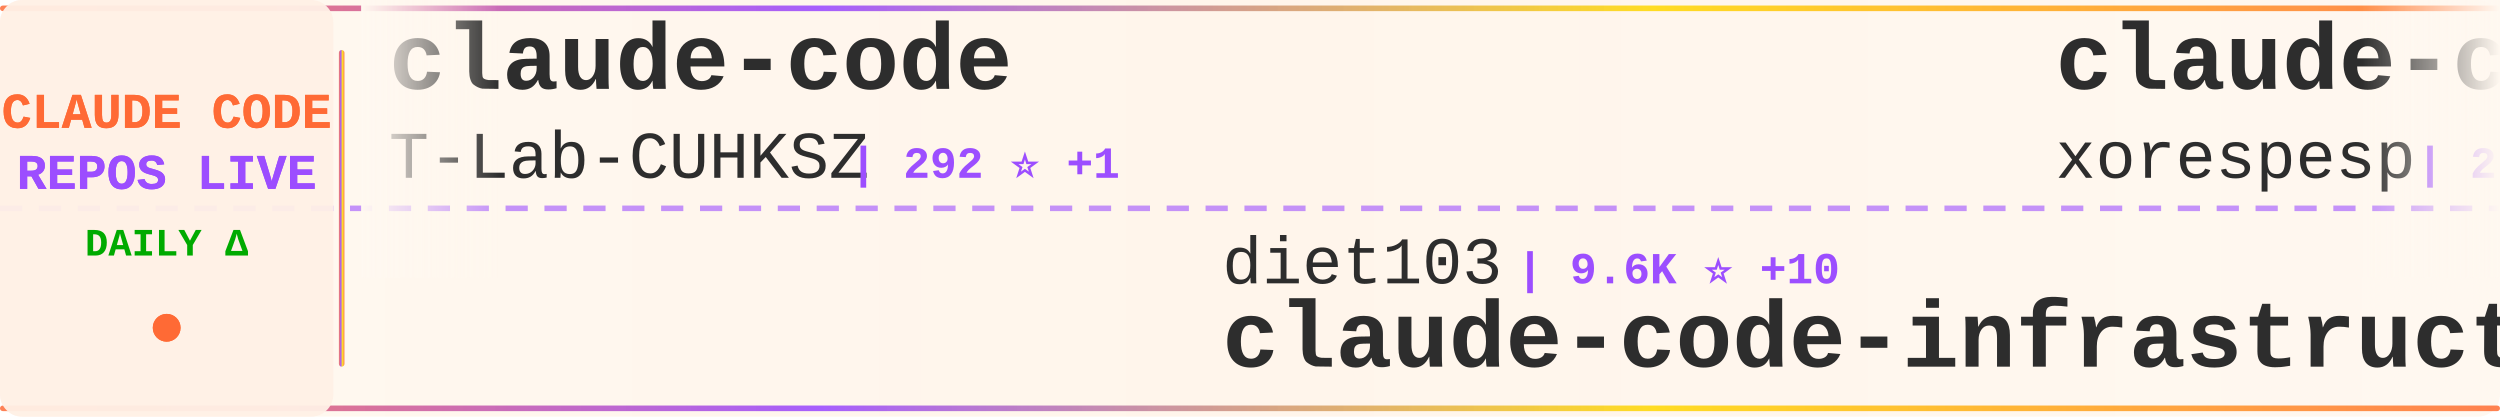
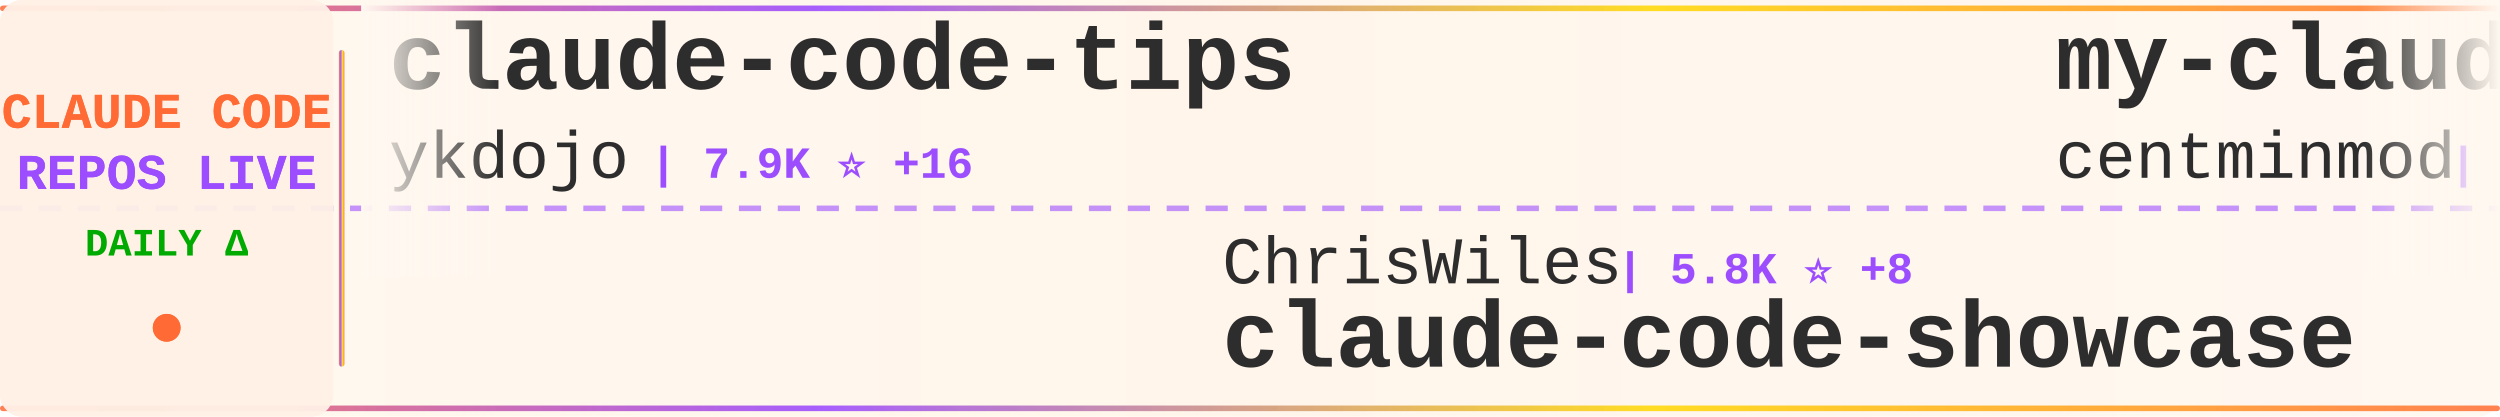
<svg xmlns="http://www.w3.org/2000/svg" width="900" height="150">
  <defs>
    <linearGradient id="tickerBg" x1="0%" y1="0%" x2="100%" y2="0%">
      <stop offset="0%" style="stop-color:#fff8f0;stop-opacity:0.98" />
      <stop offset="50%" style="stop-color:#fff5eb;stop-opacity:1" />
      <stop offset="100%" style="stop-color:#fff8f0;stop-opacity:0.98" />
    </linearGradient>
    <linearGradient id="borderGrad" x1="0%" y1="0%" x2="100%" y2="0%">
      <stop offset="0%" style="stop-color:#FF6B35;stop-opacity:0.85">
        <animate attributeName="stop-opacity" values="0.85;1;0.85" dur="2s" repeatCount="indefinite" />
      </stop>
      <stop offset="33%" style="stop-color:#9C4EFF;stop-opacity:0.9">
        <animate attributeName="stop-opacity" values="0.9;1;0.9" dur="2.2s" repeatCount="indefinite" />
      </stop>
      <stop offset="66%" style="stop-color:#FFD700;stop-opacity:0.85">
        <animate attributeName="stop-opacity" values="0.85;1;0.85" dur="1.8s" repeatCount="indefinite" />
      </stop>
      <stop offset="100%" style="stop-color:#FF6B35;stop-opacity:0.85">
        <animate attributeName="stop-opacity" values="0.85;1;0.85" dur="2s" repeatCount="indefinite" />
      </stop>
    </linearGradient>
    <filter id="textGlow">
      <feGaussianBlur stdDeviation="0.15" result="coloredBlur" />
      <feMerge>
        <feMergeNode in="coloredBlur" />
        <feMergeNode in="SourceGraphic" />
      </feMerge>
    </filter>
    <filter id="metricGlow">
      <feGaussianBlur stdDeviation="0.2" result="coloredBlur" />
      <feMerge>
        <feMergeNode in="coloredBlur" />
        <feMergeNode in="SourceGraphic" />
      </feMerge>
    </filter>
    <linearGradient id="leftFade" x1="0%" y1="0%" x2="100%" y2="0%">
      <stop offset="0%" style="stop-color:#fff8f0;stop-opacity:1" />
      <stop offset="100%" style="stop-color:#fff8f0;stop-opacity:0" />
    </linearGradient>
    <linearGradient id="rightFade" x1="0%" y1="0%" x2="100%" y2="0%">
      <stop offset="0%" style="stop-color:#fff8f0;stop-opacity:0" />
      <stop offset="100%" style="stop-color:#fff8f0;stop-opacity:1" />
    </linearGradient>
  </defs>
  <rect width="900" height="150" fill="url(#tickerBg)" rx="8" />
  <rect x="0" y="2" width="900" height="2" fill="url(#borderGrad)" rx="1" />
  <rect x="0" y="146" width="900" height="2" fill="url(#borderGrad)" rx="1" />
  <line x1="0" y1="75" x2="900" y2="75" stroke="#9C4EFF" stroke-width="2" stroke-dasharray="8 6" opacity="0.6" />
  <rect x="0" y="0" width="120" height="150" fill="#fff0e6" opacity="0.95" rx="8" />
  <text x="60" y="46" font-family="'Courier New', monospace" font-size="18" font-weight="bold" fill="#FF6B35" text-anchor="middle" filter="url(#textGlow)">
    CLAUDE CODE
  </text>
  <text x="60" y="68" font-family="'Courier New', monospace" font-size="18" font-weight="bold" fill="#9C4EFF" text-anchor="middle" filter="url(#textGlow)">
    REPOS LIVE
  </text>
  <text x="60" y="92" font-family="'Courier New', monospace" font-size="14" font-weight="bold" fill="#00aa00" text-anchor="middle">
    DAILY Δ
  </text>
  <circle cx="60" cy="118" r="5" fill="#FF6B35" filter="url(#metricGlow)">
    <animate attributeName="r" values="4;6;4" dur="1.5s" repeatCount="indefinite" />
    <animate attributeName="opacity" values="0.6;1;0.6" dur="1.5s" repeatCount="indefinite" />
  </circle>
  <rect x="122" y="18" width="2" height="114" fill="url(#borderGrad)" rx="1" />
  <clipPath id="tickerClip">
    <rect x="130" y="0" width="770" height="150" />
  </clipPath>
  <g clip-path="url(#tickerClip)">
    <g id="tickerItems">
      <animateTransform attributeName="transform" attributeType="XML" type="translate" from="0 0" to="-3000 0" dur="54s" repeatCount="indefinite" />
      <g transform="translate(0, 0)">
-         <text x="140" y="32" font-family="'Courier New', monospace" font-size="34" font-weight="bold" fill="#2d2d2d">claude-code</text>
-         <text x="140" y="64" font-family="'Courier New', monospace" font-size="24" font-weight="normal" fill="#2d2d2d" opacity="1.0">T-Lab-CUHKSZ</text>
-         <text x="306" y="64" font-family="'Courier New', monospace" font-size="16" font-weight="bold" fill="#9C4EFF"> | 292 ⭐ +1</text>
+         <text x="140" y="32" font-family="'Courier New', monospace" font-size="34" font-weight="bold" fill="#2d2d2d">claude-code-tips</text>
+         <text x="140" y="64" font-family="'Courier New', monospace" font-size="24" font-weight="normal" fill="#2d2d2d" opacity="1.0">ykdojo</text>
+         <text x="234" y="64" font-family="'Courier New', monospace" font-size="16" font-weight="bold" fill="#9C4EFF"> | 7.9K ⭐ +16</text>
      </g>
      <g transform="translate(300, 0)">
-         <text x="140" y="102" font-family="'Courier New', monospace" font-size="24" font-weight="normal" fill="#2d2d2d" opacity="1.0">diet103</text>
-         <text x="246" y="102" font-family="'Courier New', monospace" font-size="16" font-weight="bold" fill="#9C4EFF"> | 9.6K ⭐ +10</text>
-         <text x="140" y="132" font-family="'Courier New', monospace" font-size="34" font-weight="bold" fill="#2d2d2d">claude-code-infrastructu...</text>
+         <text x="140" y="102" font-family="'Courier New', monospace" font-size="24" font-weight="normal" fill="#2d2d2d" opacity="1.0">ChrisWiles</text>
+         <text x="282" y="102" font-family="'Courier New', monospace" font-size="16" font-weight="bold" fill="#9C4EFF"> | 5.8K ⭐ +8</text>
+         <text x="140" y="132" font-family="'Courier New', monospace" font-size="34" font-weight="bold" fill="#2d2d2d">claude-code-showcase</text>
      </g>
      <g transform="translate(600, 0)">
-         <text x="140" y="32" font-family="'Courier New', monospace" font-size="34" font-weight="bold" fill="#2d2d2d">claude-code</text>
-         <text x="140" y="64" font-family="'Courier New', monospace" font-size="24" font-weight="normal" fill="#2d2d2d" opacity="1.0">xorespesp</text>
-         <text x="270" y="64" font-family="'Courier New', monospace" font-size="16" font-weight="bold" fill="#9C4EFF"> | 221 ⭐</text>
+         <text x="140" y="32" font-family="'Courier New', monospace" font-size="34" font-weight="bold" fill="#2d2d2d">my-claude-code-setup</text>
+         <text x="140" y="64" font-family="'Courier New', monospace" font-size="24" font-weight="normal" fill="#2d2d2d" opacity="1.0">centminmod</text>
+         <text x="282" y="64" font-family="'Courier New', monospace" font-size="16" font-weight="bold" fill="#9C4EFF"> | 2.2K ⭐ +4</text>
      </g>
      <g transform="translate(900, 0)">
-         <text x="140" y="102" font-family="'Courier New', monospace" font-size="24" font-weight="normal" fill="#2d2d2d" opacity="1.0">anthropics</text>
-         <text x="282" y="102" font-family="'Courier New', monospace" font-size="16" font-weight="bold" fill="#9C4EFF"> | 800 ⭐ +3</text>
-         <text x="140" y="132" font-family="'Courier New', monospace" font-size="34" font-weight="bold" fill="#2d2d2d">claude-code-base-action</text>
+         <text x="140" y="102" font-family="'Courier New', monospace" font-size="24" font-weight="normal" fill="#2d2d2d" opacity="1.0">lintsinghua</text>
+         <text x="294" y="102" font-family="'Courier New', monospace" font-size="16" font-weight="bold" fill="#9C4EFF"> | 2.9K ⭐ +14</text>
+         <text x="140" y="132" font-family="'Courier New', monospace" font-size="34" font-weight="bold" fill="#2d2d2d">claude-code-book</text>
      </g>
      <g transform="translate(1200, 0)">
-         <text x="140" y="32" font-family="'Courier New', monospace" font-size="34" font-weight="bold" fill="#2d2d2d">Claude-Code-Usage-Monito...</text>
-         <text x="140" y="64" font-family="'Courier New', monospace" font-size="24" font-weight="normal" fill="#2d2d2d" opacity="1.0">Maciek-roboblog</text>
-         <text x="342" y="64" font-family="'Courier New', monospace" font-size="16" font-weight="bold" fill="#9C4EFF"> | 7.8K ⭐ +29</text>
+         <text x="140" y="32" font-family="'Courier New', monospace" font-size="34" font-weight="bold" fill="#2d2d2d">claude-code</text>
+         <text x="140" y="64" font-family="'Courier New', monospace" font-size="24" font-weight="normal" fill="#2d2d2d" opacity="1.0">RishabhK103</text>
+         <text x="294" y="64" font-family="'Courier New', monospace" font-size="16" font-weight="bold" fill="#9C4EFF"> | 68 ⭐ +1</text>
      </g>
      <g transform="translate(1500, 0)">
-         <text x="140" y="102" font-family="'Courier New', monospace" font-size="24" font-weight="normal" fill="#2d2d2d" opacity="1.0">davila7</text>
-         <text x="246" y="102" font-family="'Courier New', monospace" font-size="16" font-weight="bold" fill="#9C4EFF"> | 25.1K ⭐ +100</text>
-         <text x="140" y="132" font-family="'Courier New', monospace" font-size="34" font-weight="bold" fill="#2d2d2d">claude-code-templates</text>
+         <text x="140" y="102" font-family="'Courier New', monospace" font-size="24" font-weight="normal" fill="#2d2d2d" opacity="1.0">andrew-kramer-inno</text>
+         <text x="378" y="102" font-family="'Courier New', monospace" font-size="16" font-weight="bold" fill="#9C4EFF"> | 577 ⭐</text>
+         <text x="140" y="132" font-family="'Courier New', monospace" font-size="34" font-weight="bold" fill="#2d2d2d">claude-code-source-build</text>
      </g>
      <g transform="translate(1800, 0)">
-         <text x="140" y="32" font-family="'Courier New', monospace" font-size="34" font-weight="bold" fill="#2d2d2d">claude-code-sourcemap</text>
-         <text x="140" y="64" font-family="'Courier New', monospace" font-size="24" font-weight="normal" fill="#2d2d2d" opacity="1.0">ChinaSiro</text>
-         <text x="270" y="64" font-family="'Courier New', monospace" font-size="16" font-weight="bold" fill="#9C4EFF"> | 9.0K ⭐ +6</text>
+         <text x="140" y="32" font-family="'Courier New', monospace" font-size="34" font-weight="bold" fill="#2d2d2d">Claude-Code</text>
+         <text x="140" y="64" font-family="'Courier New', monospace" font-size="24" font-weight="normal" fill="#2d2d2d" opacity="1.0">pengchengneo</text>
+         <text x="306" y="64" font-family="'Courier New', monospace" font-size="16" font-weight="bold" fill="#9C4EFF"> | 1.2K ⭐ +4</text>
      </g>
      <g transform="translate(2100, 0)">
-         <text x="140" y="102" font-family="'Courier New', monospace" font-size="24" font-weight="normal" fill="#2d2d2d" opacity="1.0">pengchengneo</text>
-         <text x="306" y="102" font-family="'Courier New', monospace" font-size="16" font-weight="bold" fill="#9C4EFF"> | 1.2K ⭐ +6</text>
-         <text x="140" y="132" font-family="'Courier New', monospace" font-size="34" font-weight="bold" fill="#2d2d2d">Claude-Code</text>
+         <text x="140" y="102" font-family="'Courier New', monospace" font-size="24" font-weight="normal" fill="#2d2d2d" opacity="1.0">ponponon</text>
+         <text x="258" y="102" font-family="'Courier New', monospace" font-size="16" font-weight="bold" fill="#9C4EFF"> | 2.2K ⭐ +5</text>
+         <text x="140" y="132" font-family="'Courier New', monospace" font-size="34" font-weight="bold" fill="#2d2d2d">claude_code_src</text>
      </g>
      <g transform="translate(2400, 0)">
-         <text x="140" y="32" font-family="'Courier New', monospace" font-size="34" font-weight="bold" fill="#2d2d2d">claude-code-telegram</text>
-         <text x="140" y="64" font-family="'Courier New', monospace" font-size="24" font-weight="normal" fill="#2d2d2d" opacity="1.0">RichardAtCT</text>
-         <text x="294" y="64" font-family="'Courier New', monospace" font-size="16" font-weight="bold" fill="#9C4EFF"> | 2.5K ⭐ +4</text>
+         <text x="140" y="32" font-family="'Courier New', monospace" font-size="34" font-weight="bold" fill="#2d2d2d">claude-task-master</text>
+         <text x="140" y="64" font-family="'Courier New', monospace" font-size="24" font-weight="normal" fill="#2d2d2d" opacity="1.0">eyaltoledano</text>
+         <text x="306" y="64" font-family="'Courier New', monospace" font-size="16" font-weight="bold" fill="#9C4EFF"> | 26.8K ⭐ +19</text>
      </g>
      <g transform="translate(2700, 0)">
-         <text x="140" y="102" font-family="'Courier New', monospace" font-size="24" font-weight="normal" fill="#2d2d2d" opacity="1.0">darcyegb</text>
-         <text x="258" y="102" font-family="'Courier New', monospace" font-size="16" font-weight="bold" fill="#9C4EFF"> | 673 ⭐ +3</text>
-         <text x="140" y="132" font-family="'Courier New', monospace" font-size="34" font-weight="bold" fill="#2d2d2d">ClaudeCodeAgents</text>
+         <text x="140" y="102" font-family="'Courier New', monospace" font-size="24" font-weight="normal" fill="#2d2d2d" opacity="1.0">Hyper66666</text>
+         <text x="282" y="102" font-family="'Courier New', monospace" font-size="16" font-weight="bold" fill="#9C4EFF"> | 212 ⭐ +1</text>
+         <text x="140" y="132" font-family="'Courier New', monospace" font-size="34" font-weight="bold" fill="#2d2d2d">claude-code-sourcemap</text>
      </g>
      <g transform="translate(3000, 0)">
-         <text x="140" y="32" font-family="'Courier New', monospace" font-size="34" font-weight="bold" fill="#2d2d2d">claude-code</text>
-         <text x="140" y="64" font-family="'Courier New', monospace" font-size="24" font-weight="normal" fill="#2d2d2d" opacity="1.0">T-Lab-CUHKSZ</text>
-         <text x="306" y="64" font-family="'Courier New', monospace" font-size="16" font-weight="bold" fill="#9C4EFF"> | 292 ⭐ +1</text>
+         <text x="140" y="32" font-family="'Courier New', monospace" font-size="34" font-weight="bold" fill="#2d2d2d">claude-code-tips</text>
+         <text x="140" y="64" font-family="'Courier New', monospace" font-size="24" font-weight="normal" fill="#2d2d2d" opacity="1.0">ykdojo</text>
+         <text x="234" y="64" font-family="'Courier New', monospace" font-size="16" font-weight="bold" fill="#9C4EFF"> | 7.9K ⭐ +16</text>
      </g>
      <g transform="translate(3300, 0)">
-         <text x="140" y="102" font-family="'Courier New', monospace" font-size="24" font-weight="normal" fill="#2d2d2d" opacity="1.0">diet103</text>
-         <text x="246" y="102" font-family="'Courier New', monospace" font-size="16" font-weight="bold" fill="#9C4EFF"> | 9.6K ⭐ +10</text>
-         <text x="140" y="132" font-family="'Courier New', monospace" font-size="34" font-weight="bold" fill="#2d2d2d">claude-code-infrastructu...</text>
+         <text x="140" y="102" font-family="'Courier New', monospace" font-size="24" font-weight="normal" fill="#2d2d2d" opacity="1.0">ChrisWiles</text>
+         <text x="282" y="102" font-family="'Courier New', monospace" font-size="16" font-weight="bold" fill="#9C4EFF"> | 5.8K ⭐ +8</text>
+         <text x="140" y="132" font-family="'Courier New', monospace" font-size="34" font-weight="bold" fill="#2d2d2d">claude-code-showcase</text>
      </g>
      <g transform="translate(3600, 0)">
-         <text x="140" y="32" font-family="'Courier New', monospace" font-size="34" font-weight="bold" fill="#2d2d2d">claude-code</text>
-         <text x="140" y="64" font-family="'Courier New', monospace" font-size="24" font-weight="normal" fill="#2d2d2d" opacity="1.0">xorespesp</text>
-         <text x="270" y="64" font-family="'Courier New', monospace" font-size="16" font-weight="bold" fill="#9C4EFF"> | 221 ⭐</text>
+         <text x="140" y="32" font-family="'Courier New', monospace" font-size="34" font-weight="bold" fill="#2d2d2d">my-claude-code-setup</text>
+         <text x="140" y="64" font-family="'Courier New', monospace" font-size="24" font-weight="normal" fill="#2d2d2d" opacity="1.0">centminmod</text>
+         <text x="282" y="64" font-family="'Courier New', monospace" font-size="16" font-weight="bold" fill="#9C4EFF"> | 2.2K ⭐ +4</text>
      </g>
      <g transform="translate(3900, 0)">
-         <text x="140" y="102" font-family="'Courier New', monospace" font-size="24" font-weight="normal" fill="#2d2d2d" opacity="1.0">anthropics</text>
-         <text x="282" y="102" font-family="'Courier New', monospace" font-size="16" font-weight="bold" fill="#9C4EFF"> | 800 ⭐ +3</text>
-         <text x="140" y="132" font-family="'Courier New', monospace" font-size="34" font-weight="bold" fill="#2d2d2d">claude-code-base-action</text>
+         <text x="140" y="102" font-family="'Courier New', monospace" font-size="24" font-weight="normal" fill="#2d2d2d" opacity="1.0">lintsinghua</text>
+         <text x="294" y="102" font-family="'Courier New', monospace" font-size="16" font-weight="bold" fill="#9C4EFF"> | 2.9K ⭐ +14</text>
+         <text x="140" y="132" font-family="'Courier New', monospace" font-size="34" font-weight="bold" fill="#2d2d2d">claude-code-book</text>
      </g>
    </g>
  </g>
  <rect x="130" y="0" width="50" height="100" fill="url(#leftFade)" />
  <rect x="850" y="0" width="50" height="100" fill="url(#rightFade)" />
</svg>
